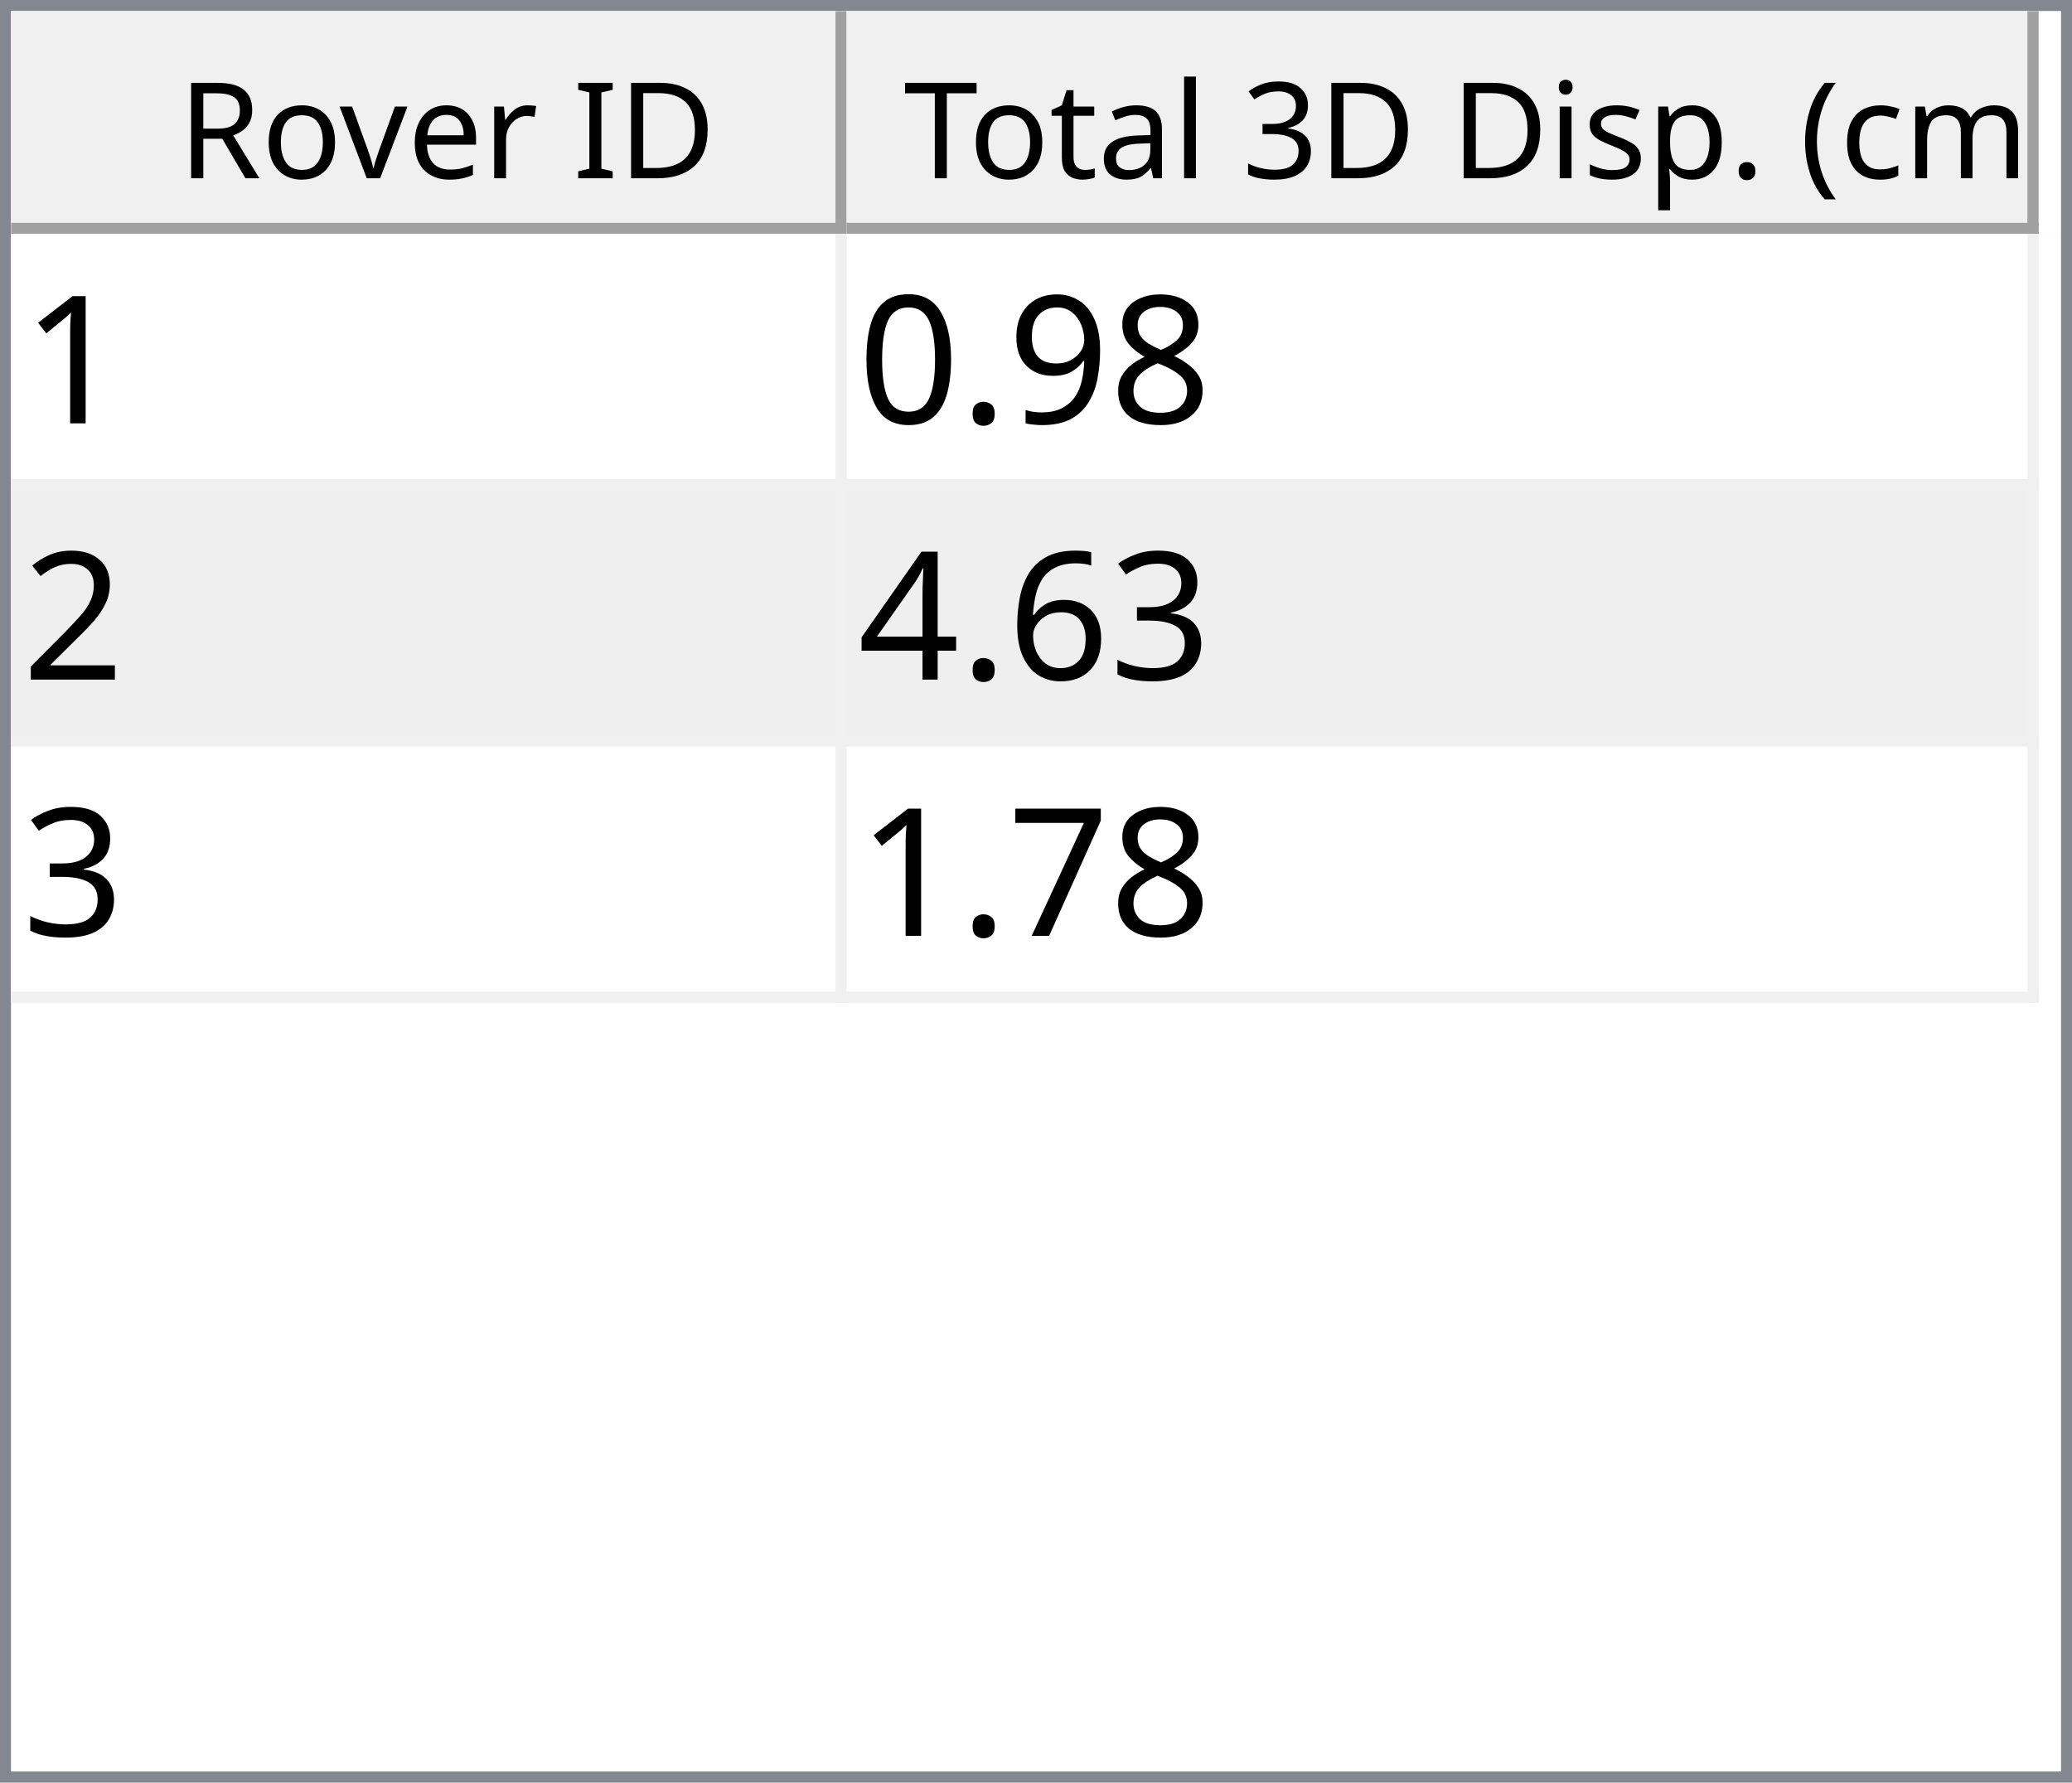
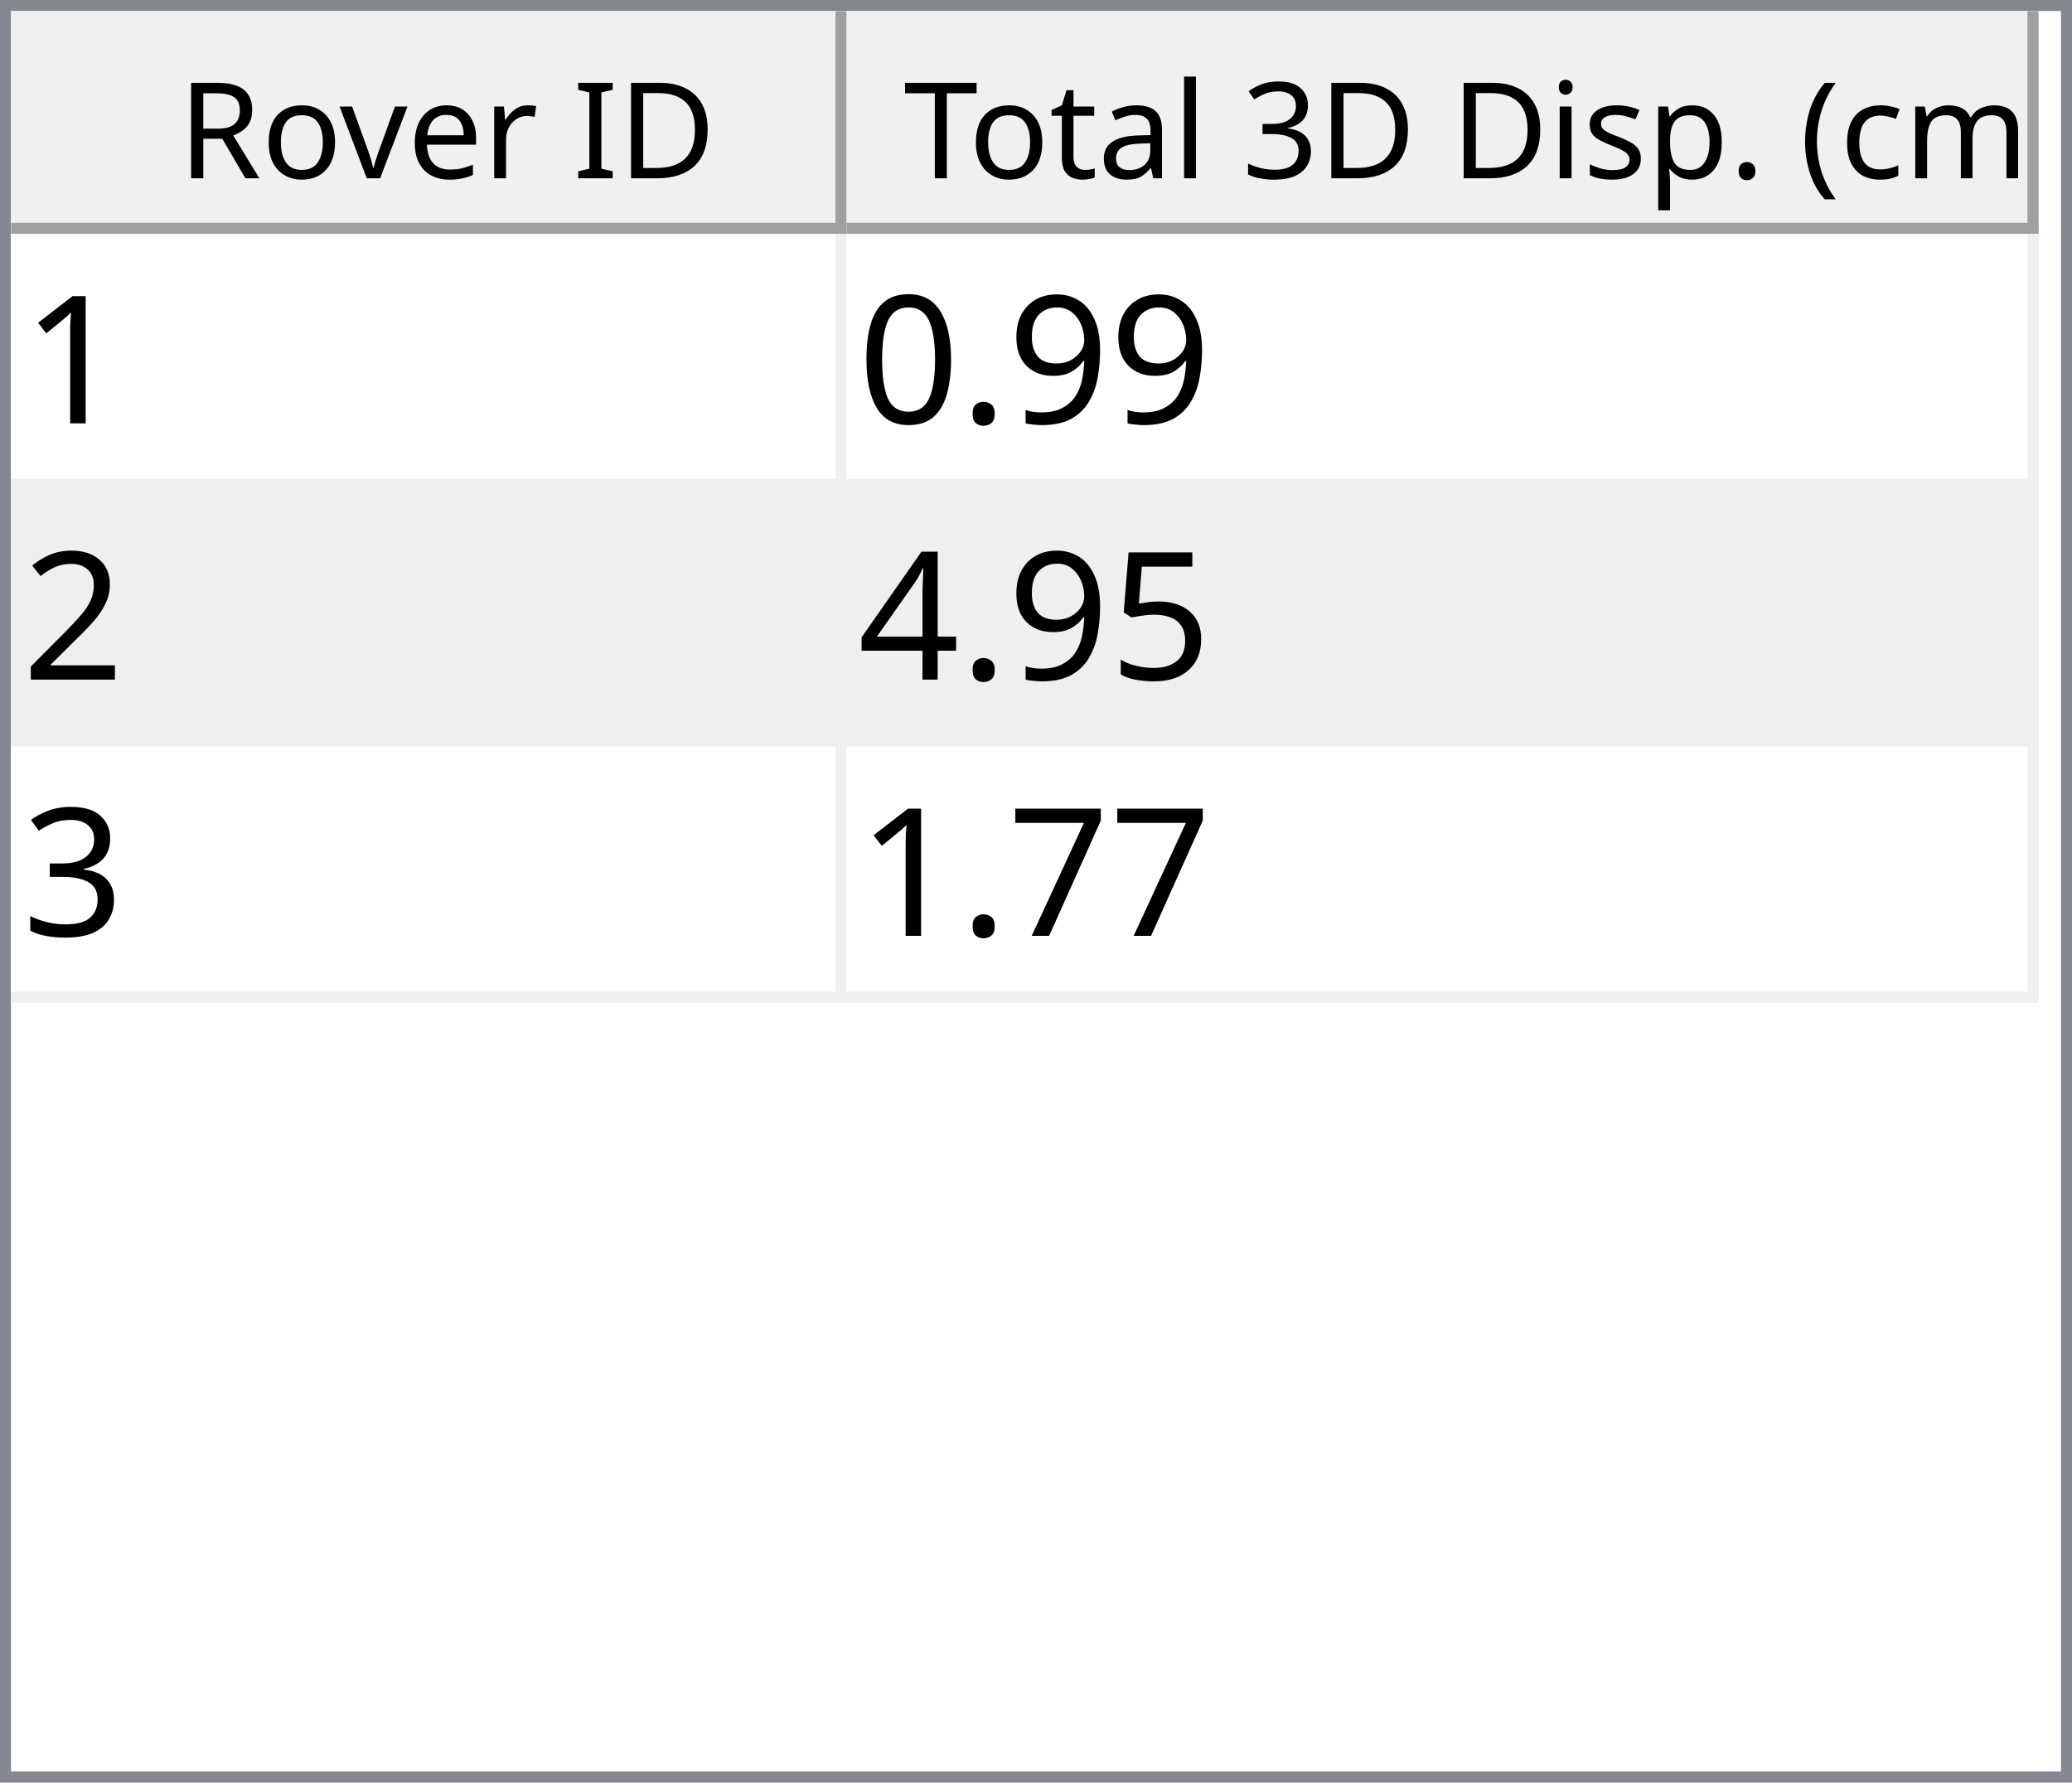
<svg xmlns="http://www.w3.org/2000/svg" style="fill-opacity:1; color-rendering:auto; color-interpolation:auto; text-rendering:auto; stroke:black; stroke-linecap:square; stroke-miterlimit:10; shape-rendering:auto; stroke-opacity:1; fill:black; stroke-dasharray:none; font-weight:normal; stroke-width:1; font-family:'Dialog'; font-style:normal; stroke-linejoin:miter; font-size:12px; stroke-dashoffset:0; image-rendering:auto;" width="186" height="160">
  <defs id="genericDefs" />
  <g>
    <defs id="defs1">
      <clipPath clipPathUnits="userSpaceOnUse" id="clipPath1">
        <path d="M0 0 L186 0 L186 160 L0 160 L0 0 Z" />
      </clipPath>
      <clipPath clipPathUnits="userSpaceOnUse" id="clipPath2">
        <path d="M0 0 L0 160 L186 160 L186 0 Z" />
      </clipPath>
      <clipPath clipPathUnits="userSpaceOnUse" id="clipPath3">
        <path d="M0 0 L0 20 L184 20 L184 0 Z" />
      </clipPath>
      <clipPath clipPathUnits="userSpaceOnUse" id="clipPath4">
        <path d="M0 0 L0 20 L75 20 L75 0 Z" />
      </clipPath>
      <clipPath clipPathUnits="userSpaceOnUse" id="clipPath5">
        <path d="M1 1 L1 19 L74 19 L74 1 Z" />
      </clipPath>
      <clipPath clipPathUnits="userSpaceOnUse" id="clipPath6">
        <path d="M0 0 L0 18 L73 18 L73 0 Z" />
      </clipPath>
      <clipPath clipPathUnits="userSpaceOnUse" id="clipPath7">
        <path d="M-0.5 -0.5 L-0.5 19.5 L74.5 19.5 L74.5 -0.5 Z" />
      </clipPath>
      <clipPath clipPathUnits="userSpaceOnUse" id="clipPath8">
        <path d="M0 0 L0 20 L107 20 L107 0 Z" />
      </clipPath>
      <clipPath clipPathUnits="userSpaceOnUse" id="clipPath9">
        <path d="M1 1 L1 19 L106 19 L106 1 Z" />
      </clipPath>
      <clipPath clipPathUnits="userSpaceOnUse" id="clipPath10">
        <path d="M0 0 L0 18 L105 18 L105 0 Z" />
      </clipPath>
      <clipPath clipPathUnits="userSpaceOnUse" id="clipPath11">
        <path d="M-0.5 -0.5 L-0.5 19.5 L106.5 19.5 L106.5 -0.5 Z" />
      </clipPath>
      <clipPath clipPathUnits="userSpaceOnUse" id="clipPath12">
        <path d="M0 0 L0 138 L184 138 L184 0 Z" />
      </clipPath>
      <clipPath clipPathUnits="userSpaceOnUse" id="clipPath13">
        <path d="M0 0 L0 69 L182 69 L182 0 Z" />
      </clipPath>
      <clipPath clipPathUnits="userSpaceOnUse" id="clipPath14">
        <path d="M-0.5 -0.5 L-0.5 68.5 L181.5 68.5 L181.5 -0.5 Z" />
      </clipPath>
      <clipPath clipPathUnits="userSpaceOnUse" id="clipPath15">
        <path d="M0 0 L0 22 L74 22 L74 0 Z" />
      </clipPath>
      <clipPath clipPathUnits="userSpaceOnUse" id="clipPath16">
        <path d="M0 0 L0 22 L106 22 L106 0 Z" />
      </clipPath>
      <font horiz-adv-x="64.551" id="font1">
        <font-face ascent="107.91" descent="25.098" units-per-em="100" style="font-style:normal; font-family:Segoe UI; font-weight:normal;" />
        <missing-glyph horiz-adv-x="64.551" d="M8.109 0 L8.109 68.266 L56.453 68.266 L56.453 0 L8.109 0 ZM15.328 7.234 L49.219 7.234 L49.219 61.031 L15.328 61.031 L15.328 7.234 Z" />
        <glyph unicode="D" horiz-adv-x="70.117" d="M9.188 0 L9.188 70.016 L28.516 70.016 Q65.531 70.016 65.531 35.891 Q65.531 19.672 55.25 9.836 Q44.969 0 27.734 0 L9.188 0 ZM17.391 62.594 L17.391 7.422 L27.828 7.422 Q41.609 7.422 49.273 14.797 Q56.938 22.172 56.938 35.688 Q56.938 62.594 28.328 62.594 L17.391 62.594 Z" />
        <glyph unicode="I" horiz-adv-x="26.611" d="M17.391 0 L9.188 0 L9.188 70.016 L17.391 70.016 L17.391 0 Z" />
        <glyph unicode=" " horiz-adv-x="27.393" d="" />
        <glyph unicode="r" horiz-adv-x="34.766" d="M34.188 41.891 Q32.078 43.5 28.125 43.5 Q23 43.5 19.555 38.672 Q16.109 33.844 16.109 25.484 L16.109 0 L8.109 0 L8.109 50 L16.109 50 L16.109 39.703 L16.312 39.703 Q18.016 44.969 21.531 47.922 Q25.047 50.875 29.391 50.875 Q32.516 50.875 34.188 50.203 L34.188 41.891 Z" />
        <glyph unicode="e" horiz-adv-x="52.295" d="M48.297 23 L12.984 23 Q13.188 14.656 17.484 10.109 Q21.781 5.562 29.297 5.562 Q37.75 5.562 44.828 11.141 L44.828 3.609 Q38.234 -1.172 27.391 -1.172 Q16.797 -1.172 10.742 5.641 Q4.688 12.453 4.688 24.812 Q4.688 36.469 11.305 43.82 Q17.922 51.172 27.734 51.172 Q37.547 51.172 42.922 44.828 Q48.297 38.484 48.297 27.203 L48.297 23 ZM40.094 29.781 Q40.047 36.719 36.75 40.578 Q33.453 44.438 27.594 44.438 Q21.922 44.438 17.969 40.383 Q14.016 36.328 13.094 29.781 L40.094 29.781 Z" />
        <glyph unicode="v" horiz-adv-x="47.9" d="M47.406 50 L27.484 0 L19.625 0 L0.688 50 L9.469 50 L22.172 13.672 Q23.578 9.672 23.922 6.688 L24.125 6.688 Q24.609 10.453 25.688 13.484 L38.969 50 L47.406 50 Z" />
        <glyph unicode="o" horiz-adv-x="58.594" d="M29 -1.172 Q17.922 -1.172 11.305 5.836 Q4.688 12.844 4.688 24.422 Q4.688 37.016 11.57 44.094 Q18.453 51.172 30.172 51.172 Q41.359 51.172 47.633 44.289 Q53.906 37.406 53.906 25.203 Q53.906 13.234 47.141 6.031 Q40.375 -1.172 29 -1.172 ZM29.594 44.438 Q21.875 44.438 17.383 39.188 Q12.891 33.938 12.891 24.703 Q12.891 15.828 17.43 10.695 Q21.969 5.562 29.594 5.562 Q37.359 5.562 41.531 10.594 Q45.703 15.625 45.703 24.906 Q45.703 34.281 41.531 39.359 Q37.359 44.438 29.594 44.438 Z" />
        <glyph unicode="R" horiz-adv-x="59.814" d="M59.375 0 L49.609 0 L37.891 19.625 Q36.281 22.359 34.766 24.289 Q33.25 26.219 31.664 27.438 Q30.078 28.656 28.25 29.219 Q26.422 29.781 24.125 29.781 L17.391 29.781 L17.391 0 L9.188 0 L9.188 70.016 L30.078 70.016 Q34.672 70.016 38.555 68.867 Q42.438 67.719 45.289 65.375 Q48.141 63.031 49.758 59.547 Q51.375 56.062 51.375 51.375 Q51.375 47.703 50.273 44.656 Q49.172 41.609 47.148 39.211 Q45.125 36.812 42.266 35.133 Q39.406 33.453 35.844 32.516 L35.844 32.328 Q37.594 31.547 38.891 30.547 Q40.188 29.547 41.359 28.18 Q42.531 26.812 43.68 25.078 Q44.828 23.344 46.234 21.047 L59.375 0 ZM17.391 62.594 L17.391 37.203 L28.516 37.203 Q31.594 37.203 34.203 38.133 Q36.812 39.062 38.719 40.797 Q40.625 42.531 41.703 45.047 Q42.781 47.562 42.781 50.688 Q42.781 56.297 39.141 59.445 Q35.5 62.594 28.609 62.594 L17.391 62.594 Z" />
        <glyph unicode=")" horiz-adv-x="30.176" d="M8.297 -15.922 L1.172 -15.922 Q16.406 2.344 16.406 26.812 Q16.406 51.469 1.078 70.016 L8.297 70.016 Q23.531 52.156 23.531 26.703 Q23.531 1.375 8.297 -15.922 Z" />
        <glyph unicode="m" horiz-adv-x="86.133" d="M79.109 0 L71.094 0 L71.094 28.719 Q71.094 37.016 68.531 40.727 Q65.969 44.438 59.906 44.438 Q54.781 44.438 51.195 39.75 Q47.609 35.062 47.609 28.516 L47.609 0 L39.594 0 L39.594 29.688 Q39.594 44.438 28.219 44.438 Q22.953 44.438 19.531 40.016 Q16.109 35.594 16.109 28.516 L16.109 0 L8.109 0 L8.109 50 L16.109 50 L16.109 42.094 L16.312 42.094 Q21.625 51.172 31.844 51.172 Q36.969 51.172 40.773 48.312 Q44.578 45.453 46 40.828 Q51.562 51.172 62.594 51.172 Q79.109 51.172 79.109 30.812 L79.109 0 Z" />
        <glyph unicode="c" horiz-adv-x="46.191" d="M42.188 2.297 Q36.422 -1.172 28.516 -1.172 Q17.828 -1.172 11.258 5.789 Q4.688 12.75 4.688 23.828 Q4.688 36.188 11.766 43.68 Q18.844 51.172 30.672 51.172 Q37.25 51.172 42.281 48.734 L42.281 40.531 Q36.719 44.438 30.375 44.438 Q22.703 44.438 17.797 38.945 Q12.891 33.453 12.891 24.516 Q12.891 15.719 17.508 10.641 Q22.125 5.562 29.891 5.562 Q36.422 5.562 42.188 9.906 L42.188 2.297 Z" />
        <glyph unicode="(" horiz-adv-x="30.176" d="M29.109 -15.922 L21.969 -15.922 Q6.844 1.375 6.844 26.703 Q6.844 52.156 21.969 70.016 L29.203 70.016 Q13.875 51.469 13.875 26.812 Q13.875 2.344 29.109 -15.922 Z" />
        <glyph unicode="." horiz-adv-x="21.68" d="M10.891 -1.078 Q8.641 -1.078 7.055 0.539 Q5.469 2.156 5.469 4.391 Q5.469 6.641 7.055 8.273 Q8.641 9.906 10.891 9.906 Q13.188 9.906 14.797 8.273 Q16.406 6.641 16.406 4.391 Q16.406 2.156 14.797 0.539 Q13.188 -1.078 10.891 -1.078 Z" />
        <glyph unicode="p" horiz-adv-x="58.789" d="M16.312 7.234 L16.109 7.234 L16.109 -23 L8.109 -23 L8.109 50 L16.109 50 L16.109 41.219 L16.312 41.219 Q22.219 51.172 33.594 51.172 Q43.266 51.172 48.688 44.461 Q54.109 37.75 54.109 26.469 Q54.109 13.922 48 6.375 Q41.891 -1.172 31.297 -1.172 Q21.578 -1.172 16.312 7.234 ZM16.109 27.391 L16.109 20.406 Q16.109 14.203 20.141 9.883 Q24.172 5.562 30.375 5.562 Q37.641 5.562 41.773 11.133 Q45.906 16.703 45.906 26.609 Q45.906 34.969 42.047 39.703 Q38.188 44.438 31.594 44.438 Q24.609 44.438 20.359 39.578 Q16.109 34.719 16.109 27.391 Z" />
        <glyph unicode="s" horiz-adv-x="42.432" d="M5.078 1.812 L5.078 10.406 Q11.625 5.562 19.484 5.562 Q30.031 5.562 30.031 12.594 Q30.031 14.594 29.125 15.992 Q28.219 17.391 26.68 18.461 Q25.141 19.531 23.07 20.383 Q21 21.234 18.609 22.172 Q15.281 23.484 12.766 24.828 Q10.25 26.172 8.57 27.859 Q6.891 29.547 6.031 31.695 Q5.172 33.844 5.172 36.719 Q5.172 40.234 6.789 42.945 Q8.406 45.656 11.086 47.484 Q13.766 49.312 17.211 50.242 Q20.656 51.172 24.312 51.172 Q30.812 51.172 35.938 48.922 L35.938 40.828 Q30.422 44.438 23.25 44.438 Q21 44.438 19.195 43.922 Q17.391 43.406 16.094 42.477 Q14.797 41.547 14.086 40.258 Q13.375 38.969 13.375 37.406 Q13.375 35.453 14.086 34.133 Q14.797 32.812 16.164 31.789 Q17.531 30.766 19.484 29.938 Q21.438 29.109 23.922 28.125 Q27.25 26.859 29.883 25.516 Q32.516 24.172 34.375 22.484 Q36.234 20.797 37.234 18.602 Q38.234 16.406 38.234 13.375 Q38.234 9.672 36.602 6.938 Q34.969 4.203 32.234 2.398 Q29.5 0.594 25.93 -0.289 Q22.359 -1.172 18.453 -1.172 Q10.75 -1.172 5.078 1.812 Z" />
        <glyph unicode="i" horiz-adv-x="24.219" d="M12.203 62.703 Q10.062 62.703 8.547 64.164 Q7.031 65.625 7.031 67.875 Q7.031 70.125 8.547 71.609 Q10.062 73.094 12.203 73.094 Q14.406 73.094 15.945 71.609 Q17.484 70.125 17.484 67.875 Q17.484 65.719 15.945 64.211 Q14.406 62.703 12.203 62.703 ZM16.109 0 L8.109 0 L8.109 50 L16.109 50 L16.109 0 Z" />
        <glyph unicode="3" horiz-adv-x="53.906" d="M46.531 19.828 Q46.531 15.094 44.75 11.211 Q42.969 7.328 39.719 4.57 Q36.469 1.812 31.93 0.297 Q27.391 -1.219 21.922 -1.219 Q11.922 -1.219 6 2.594 L6 11.188 Q13.094 5.609 22.219 5.609 Q25.875 5.609 28.828 6.539 Q31.781 7.469 33.906 9.227 Q36.031 10.984 37.18 13.477 Q38.328 15.969 38.328 19.094 Q38.328 32.812 18.797 32.812 L12.984 32.812 L12.984 39.594 L18.5 39.594 Q35.797 39.594 35.797 52.484 Q35.797 64.406 22.609 64.406 Q15.188 64.406 8.688 59.422 L8.688 67.188 Q15.375 71.188 24.609 71.188 Q29 71.188 32.57 69.969 Q36.141 68.75 38.68 66.555 Q41.219 64.359 42.609 61.281 Q44 58.203 44 54.5 Q44 40.672 30.031 36.719 L30.031 36.531 Q33.594 36.141 36.625 34.797 Q39.656 33.453 41.852 31.305 Q44.047 29.156 45.289 26.25 Q46.531 23.344 46.531 19.828 Z" />
        <glyph unicode="l" horiz-adv-x="24.219" d="M16.109 0 L8.109 0 L8.109 74.031 L16.109 74.031 L16.109 0 Z" />
        <glyph unicode="a" horiz-adv-x="50.879" d="M43.891 0 L35.891 0 L35.891 7.812 L35.688 7.812 Q30.469 -1.172 20.312 -1.172 Q12.844 -1.172 8.617 2.781 Q4.391 6.734 4.391 13.281 Q4.391 27.297 20.906 29.594 L35.891 31.688 Q35.891 44.438 25.594 44.438 Q16.547 44.438 9.281 38.281 L9.281 46.484 Q16.656 51.172 26.266 51.172 Q43.891 51.172 43.891 32.516 L43.891 0 ZM35.891 25.297 L23.828 23.641 Q18.266 22.859 15.43 20.875 Q12.594 18.891 12.594 13.875 Q12.594 10.203 15.211 7.883 Q17.828 5.562 22.172 5.562 Q28.125 5.562 32.008 9.742 Q35.891 13.922 35.891 20.312 L35.891 25.297 Z" />
        <glyph unicode="t" horiz-adv-x="33.887" d="M31.297 0.484 Q28.469 -1.078 23.828 -1.078 Q10.688 -1.078 10.688 13.578 L10.688 43.172 L2.094 43.172 L2.094 50 L10.688 50 L10.688 62.203 L18.703 64.797 L18.703 50 L31.297 50 L31.297 43.172 L18.703 43.172 L18.703 14.984 Q18.703 9.969 20.414 7.82 Q22.125 5.672 26.078 5.672 Q29.109 5.672 31.297 7.328 L31.297 0.484 Z" />
        <glyph unicode="T" horiz-adv-x="52.393" d="M50.594 62.594 L30.375 62.594 L30.375 0 L22.172 0 L22.172 62.594 L2 62.594 L2 70.016 L50.594 70.016 L50.594 62.594 Z" />
      </font>
      <font horiz-adv-x="75.0" id="font2">
        <font-face ascent="100.537" descent="21.973" units-per-em="100" style="font-style:normal; font-family:sans-serif; font-weight:normal;" />
        <missing-glyph horiz-adv-x="75.0" d="M12.5 0 L12.5 62.5 L62.5 62.5 L62.5 0 L12.5 0 ZM14.062 1.562 L60.938 1.562 L60.938 60.938 L14.062 60.938 L14.062 1.562 Z" />
        <glyph unicode="1" horiz-adv-x="55.615" d="M37.25 0 L28.469 0 L28.469 56 Q25.297 52.984 20.141 49.953 Q14.984 46.922 10.891 45.406 L10.891 53.906 Q18.266 57.375 23.781 62.305 Q29.297 67.234 31.594 71.875 L37.25 71.875 L37.25 0 Z" />
-         <glyph unicode="8" horiz-adv-x="55.615" d="M17.672 38.812 Q12.203 40.828 9.57 44.539 Q6.938 48.25 6.938 53.422 Q6.938 61.234 12.555 66.555 Q18.172 71.875 27.484 71.875 Q36.859 71.875 42.578 66.43 Q48.297 60.984 48.297 53.172 Q48.297 48.188 45.68 44.508 Q43.062 40.828 37.75 38.812 Q44.344 36.672 47.781 31.883 Q51.219 27.094 51.219 20.453 Q51.219 11.281 44.727 5.031 Q38.234 -1.219 27.641 -1.219 Q17.047 -1.219 10.547 5.055 Q4.047 11.328 4.047 20.703 Q4.047 27.688 7.594 32.398 Q11.141 37.109 17.672 38.812 ZM15.922 53.719 Q15.922 48.641 19.195 45.414 Q22.469 42.188 27.688 42.188 Q32.766 42.188 36.016 45.383 Q39.266 48.578 39.266 53.219 Q39.266 58.062 35.914 61.359 Q32.562 64.656 27.594 64.656 Q22.562 64.656 19.242 61.43 Q15.922 58.203 15.922 53.719 ZM13.094 20.656 Q13.094 16.891 14.875 13.375 Q16.656 9.859 20.172 7.93 Q23.688 6 27.734 6 Q34.031 6 38.133 10.055 Q42.234 14.109 42.234 20.359 Q42.234 26.703 38.016 30.859 Q33.797 35.016 27.438 35.016 Q21.234 35.016 17.164 30.914 Q13.094 26.812 13.094 20.656 Z" />
        <glyph unicode="9" horiz-adv-x="55.615" d="M5.469 16.547 L13.922 17.328 Q14.984 11.375 18.016 8.688 Q21.047 6 25.781 6 Q29.828 6 32.883 7.859 Q35.938 9.719 37.891 12.82 Q39.844 15.922 41.164 21.195 Q42.484 26.469 42.484 31.938 Q42.484 32.516 42.438 33.688 Q39.797 29.5 35.234 26.883 Q30.672 24.266 25.344 24.266 Q16.453 24.266 10.305 30.711 Q4.156 37.156 4.156 47.703 Q4.156 58.594 10.578 65.234 Q17 71.875 26.656 71.875 Q33.641 71.875 39.43 68.117 Q45.219 64.359 48.219 57.398 Q51.219 50.438 51.219 37.25 Q51.219 23.531 48.242 15.406 Q45.266 7.281 39.383 3.031 Q33.5 -1.219 25.594 -1.219 Q17.188 -1.219 11.867 3.445 Q6.547 8.109 5.469 16.547 ZM41.453 48.141 Q41.453 55.719 37.43 60.156 Q33.406 64.594 27.734 64.594 Q21.875 64.594 17.531 59.812 Q13.188 55.031 13.188 47.406 Q13.188 40.578 17.312 36.305 Q21.438 32.031 27.484 32.031 Q33.594 32.031 37.523 36.305 Q41.453 40.578 41.453 48.141 Z" />
        <glyph unicode="." horiz-adv-x="27.783" d="M9.078 0 L9.078 10.016 L19.094 10.016 L19.094 0 L9.078 0 Z" />
        <glyph unicode="0" horiz-adv-x="55.615" d="M4.156 35.297 Q4.156 48 6.766 55.742 Q9.375 63.484 14.523 67.68 Q19.672 71.875 27.484 71.875 Q33.25 71.875 37.594 69.555 Q41.938 67.234 44.773 62.867 Q47.609 58.5 49.219 52.227 Q50.828 45.953 50.828 35.297 Q50.828 22.703 48.242 14.969 Q45.656 7.234 40.508 3.008 Q35.359 -1.219 27.484 -1.219 Q17.141 -1.219 11.234 6.203 Q4.156 15.141 4.156 35.297 ZM13.188 35.297 Q13.188 17.672 17.312 11.836 Q21.438 6 27.484 6 Q33.547 6 37.672 11.859 Q41.797 17.719 41.797 35.297 Q41.797 52.984 37.672 58.789 Q33.547 64.594 27.391 64.594 Q21.344 64.594 17.719 59.469 Q13.188 52.938 13.188 35.297 Z" />
        <glyph unicode="2" horiz-adv-x="55.615" d="M50.344 8.453 L50.344 0 L3.031 0 Q2.938 3.172 4.047 6.109 Q5.859 10.938 9.836 15.625 Q13.812 20.312 21.344 26.469 Q33.016 36.031 37.117 41.625 Q41.219 47.219 41.219 52.203 Q41.219 57.422 37.477 61.008 Q33.734 64.594 27.734 64.594 Q21.391 64.594 17.578 60.789 Q13.766 56.984 13.719 50.25 L4.688 51.172 Q5.609 61.281 11.664 66.578 Q17.719 71.875 27.938 71.875 Q38.234 71.875 44.242 66.164 Q50.25 60.453 50.25 52 Q50.25 47.703 48.492 43.555 Q46.734 39.406 42.656 34.812 Q38.578 30.219 29.109 22.219 Q21.188 15.578 18.945 13.211 Q16.703 10.844 15.234 8.453 L50.344 8.453 Z" />
+         <glyph unicode="5" horiz-adv-x="55.615" d="M4.156 18.75 L13.375 19.531 Q14.406 12.797 18.141 9.398 Q21.875 6 27.156 6 Q33.5 6 37.891 10.789 Q42.281 15.578 42.281 23.484 Q42.281 31 38.062 35.352 Q33.844 39.703 27 39.703 Q22.75 39.703 19.336 37.773 Q15.922 35.844 13.969 32.766 L5.719 33.844 L12.641 70.609 L48.25 70.609 L48.25 62.203 L19.672 62.203 L15.828 42.969 Q22.266 47.469 29.344 47.469 Q38.719 47.469 45.164 40.969 Q51.609 34.469 51.609 24.266 Q51.609 14.547 45.953 7.469 Q39.062 -1.219 27.156 -1.219 Q17.391 -1.219 11.211 4.25 Q5.031 9.719 4.156 18.75 Z" />
+         <glyph unicode="4" horiz-adv-x="55.615" d="M32.328 0 L32.328 17.141 L1.266 17.141 L1.266 25.203 L33.938 71.578 L41.109 71.578 L41.109 25.203 L50.781 25.203 L50.781 17.141 L41.109 17.141 L41.109 0 L32.328 0 ZM32.328 25.203 L32.328 57.469 L9.906 25.203 L32.328 25.203 Z" />
        <glyph unicode="3" horiz-adv-x="55.615" d="M4.203 18.891 L12.984 20.062 Q14.5 12.594 18.141 9.297 Q21.781 6 27 6 Q33.203 6 37.477 10.297 Q41.75 14.594 41.75 20.953 Q41.75 27 37.797 30.93 Q33.844 34.859 27.734 34.859 Q25.25 34.859 21.531 33.891 L22.516 41.609 Q23.391 41.5 23.922 41.5 Q29.547 41.5 34.039 44.43 Q38.531 47.359 38.531 53.469 Q38.531 58.297 35.258 61.477 Q31.984 64.656 26.812 64.656 Q21.688 64.656 18.266 61.43 Q14.844 58.203 13.875 51.766 L5.078 53.328 Q6.688 62.156 12.398 67.016 Q18.109 71.875 26.609 71.875 Q32.469 71.875 37.398 69.359 Q42.328 66.844 44.945 62.5 Q47.562 58.156 47.562 53.266 Q47.562 48.641 45.07 44.828 Q42.578 41.016 37.703 38.766 Q44.047 37.312 47.562 32.695 Q51.078 28.078 51.078 21.141 Q51.078 11.766 44.242 5.25 Q37.406 -1.266 26.953 -1.266 Q17.531 -1.266 11.305 4.352 Q5.078 9.969 4.203 18.891 Z" />
-         <glyph unicode="6" horiz-adv-x="55.615" d="M49.75 54.047 L41.016 53.375 Q39.844 58.547 37.703 60.891 Q34.125 64.656 28.906 64.656 Q24.703 64.656 21.531 62.312 Q17.391 59.281 14.992 53.469 Q12.594 47.656 12.5 36.922 Q15.672 41.75 20.266 44.094 Q24.859 46.438 29.891 46.438 Q38.672 46.438 44.852 39.969 Q51.031 33.5 51.031 23.25 Q51.031 16.5 48.125 10.719 Q45.219 4.938 40.141 1.859 Q35.062 -1.219 28.609 -1.219 Q17.625 -1.219 10.695 6.859 Q3.766 14.938 3.766 33.5 Q3.766 54.25 11.422 63.672 Q18.109 71.875 29.438 71.875 Q37.891 71.875 43.289 67.141 Q48.688 62.406 49.75 54.047 ZM13.875 23.188 Q13.875 18.656 15.797 14.508 Q17.719 10.359 21.188 8.18 Q24.656 6 28.469 6 Q34.031 6 38.039 10.492 Q42.047 14.984 42.047 22.703 Q42.047 30.125 38.086 34.398 Q34.125 38.672 28.125 38.672 Q22.172 38.672 18.023 34.398 Q13.875 30.125 13.875 23.188 Z" />
-         <glyph unicode="4" horiz-adv-x="55.615" d="M32.328 0 L32.328 17.141 L1.266 17.141 L1.266 25.203 L33.938 71.578 L41.109 71.578 L41.109 25.203 L50.781 25.203 L50.781 17.141 L41.109 17.141 L41.109 0 L32.328 0 ZM32.328 25.203 L32.328 57.469 L9.906 25.203 L32.328 25.203 Z" />
        <glyph unicode="7" horiz-adv-x="55.615" d="M4.734 62.203 L4.734 70.656 L51.078 70.656 L51.078 63.812 Q44.234 56.547 37.523 44.484 Q30.812 32.422 27.156 19.672 Q24.516 10.688 23.781 0 L14.75 0 Q14.891 8.453 18.062 20.414 Q21.234 32.375 27.172 43.484 Q33.109 54.594 39.797 62.203 L4.734 62.203 Z" />
      </font>
    </defs>
    <g style="fill:white; stroke:white;">
      <rect x="0" y="0" width="186" style="clip-path:url(#clipPath1); stroke:none;" height="160" />
    </g>
    <g style="fill:white; text-rendering:optimizeSpeed; color-rendering:optimizeSpeed; image-rendering:optimizeSpeed; shape-rendering:crispEdges; stroke:white; color-interpolation:sRGB;">
      <rect x="0" width="186" height="160" y="0" style="stroke:none;" />
      <path style="stroke:none;" d="M0 160 L186 160 L186 0 L0 0 Z" />
    </g>
    <g style="fill:rgb(240,240,240); font-family:'Segoe UI'; stroke:rgb(240,240,240);">
      <rect x="0" y="0" width="186" style="clip-path:url(#clipPath2); stroke:none;" height="160" />
    </g>
    <g style="fill:rgb(130,135,144); font-family:'Segoe UI'; stroke:rgb(130,135,144);">
      <path d="M0 0 L186 0 L186 160 L0 160 L0 0 ZM1 1 L185 1 L185 159 L1 159 L1 1 Z" style="fill-rule:evenodd; clip-path:url(#clipPath2); stroke:none;" />
    </g>
    <g style="fill:white; font-family:'Segoe UI'; stroke:white;" transform="translate(1,1)">
      <rect x="0" y="0" width="184" style="clip-path:url(#clipPath3); stroke:none;" height="20" />
    </g>
    <g style="fill:rgb(240,240,240); font-family:'Segoe UI'; stroke:rgb(240,240,240);" transform="translate(1,1)">
      <rect x="0" y="0" width="75" style="clip-path:url(#clipPath4); stroke:none;" height="20" />
    </g>
    <g style="font-family:'Segoe UI';" transform="translate(2,2)">
      <text x="14" xml:space="preserve" y="14" style="clip-path:url(#clipPath6); stroke:none;">Rover ID</text>
    </g>
    <g style="fill:rgb(160,160,160); font-family:'Segoe UI'; stroke:rgb(160,160,160); stroke-linejoin:bevel;" transform="translate(1.5,1.5)">
      <line x1="74" x2="74" y1="0" style="fill:none; clip-path:url(#clipPath7);" y2="19" />
    </g>
    <g style="fill:rgb(160,160,160); font-family:'Segoe UI'; stroke:rgb(160,160,160); stroke-linejoin:bevel;" transform="matrix(1,0,0,1,1,1) translate(0.5,0.5)">
      <line x1="0" x2="74" y1="19" style="fill:none; clip-path:url(#clipPath7);" y2="19" />
    </g>
    <g style="fill:rgb(240,240,240); font-family:'Segoe UI'; stroke:rgb(240,240,240);" transform="translate(76,1)">
      <rect x="0" y="0" width="107" style="clip-path:url(#clipPath8); stroke:none;" height="20" />
    </g>
    <g style="font-family:'Segoe UI';" transform="translate(77,2)">
      <text x="1" xml:space="preserve" y="14" style="clip-path:url(#clipPath10); stroke:none;"> Total 3D Disp. (cm)</text>
    </g>
    <g style="fill:rgb(160,160,160); font-family:'Segoe UI'; stroke:rgb(160,160,160); stroke-linejoin:bevel;" transform="translate(76.5,1.5)">
      <line x1="106" x2="106" y1="0" style="fill:none; clip-path:url(#clipPath11);" y2="19" />
    </g>
    <g style="fill:rgb(160,160,160); font-family:'Segoe UI'; stroke:rgb(160,160,160); stroke-linejoin:bevel;" transform="matrix(1,0,0,1,76,1) translate(0.5,0.5)">
      <line x1="0" x2="106" y1="19" style="fill:none; clip-path:url(#clipPath11);" y2="19" />
    </g>
    <g style="fill:white; font-family:'Segoe UI'; stroke:white;" transform="translate(1,21)">
      <rect x="0" y="0" width="184" style="clip-path:url(#clipPath12); stroke:none;" height="138" />
    </g>
    <g style="fill:rgb(240,240,240); font-size:16px; font-family:sans-serif; stroke:rgb(240,240,240);" transform="translate(1,21)">
      <rect x="0" y="0" width="182" style="clip-path:url(#clipPath13); stroke:none;" height="69" />
      <line transform="translate(0.5,0.5)" x1="0" x2="181" y1="22" style="clip-path:url(#clipPath14); fill:none; stroke-linejoin:bevel;" y2="22" />
    </g>
    <g transform="matrix(1,0,0,1,1,21) translate(0.5,0.5)" style="fill:rgb(240,240,240); font-size:16px; font-family:sans-serif; stroke:rgb(240,240,240); stroke-linejoin:bevel;">
      <line x1="0" x2="181" y1="45" style="fill:none; clip-path:url(#clipPath14);" y2="45" />
    </g>
    <g transform="matrix(1,0,0,1,1,21) translate(0.5,0.5)" style="fill:rgb(240,240,240); font-size:16px; font-family:sans-serif; stroke:rgb(240,240,240); stroke-linejoin:bevel;">
      <line x1="0" x2="181" y1="68" style="fill:none; clip-path:url(#clipPath14);" y2="68" />
    </g>
    <g transform="matrix(1,0,0,1,1,21) translate(0.5,0.5)" style="fill:rgb(240,240,240); font-size:16px; font-family:sans-serif; stroke:rgb(240,240,240); stroke-linejoin:bevel;">
      <line x1="74" x2="74" y1="0" style="fill:none; clip-path:url(#clipPath14);" y2="68" />
    </g>
    <g transform="matrix(1,0,0,1,1,21) translate(0.5,0.5)" style="fill:rgb(240,240,240); font-size:16px; font-family:sans-serif; stroke:rgb(240,240,240); stroke-linejoin:bevel;">
      <line x1="181" x2="181" y1="0" style="fill:none; clip-path:url(#clipPath14);" y2="68" />
    </g>
    <g style="fill:white; font-size:16px; font-family:sans-serif; stroke:white;" transform="matrix(1,0,0,1,1,21)">
      <rect x="0" y="0" width="74" style="clip-path:url(#clipPath15); stroke:none;" height="22" />
      <text x="1" y="17" style="fill:black; clip-path:url(#clipPath15); stroke:none;" xml:space="preserve">1</text>
    </g>
    <g style="fill:white; font-size:16px; font-family:sans-serif; stroke:white;" transform="matrix(1,0,0,1,1,21) translate(75,0)">
      <rect x="0" y="0" width="106" style="clip-path:url(#clipPath16); stroke:none;" height="22" />
-       <text x="1" y="17" style="fill:black; clip-path:url(#clipPath16); stroke:none;" xml:space="preserve">0.98</text>
+       <text x="1" y="17" style="fill:black; clip-path:url(#clipPath16); stroke:none;" xml:space="preserve">0.99</text>
    </g>
    <g style="fill:rgb(239,239,239); font-size:16px; font-family:sans-serif; stroke:rgb(239,239,239);" transform="matrix(1,0,0,1,1,21) translate(0,23)">
      <rect x="0" y="0" width="74" style="clip-path:url(#clipPath15); stroke:none;" height="22" />
      <text x="1" y="17" style="fill:black; clip-path:url(#clipPath15); stroke:none;" xml:space="preserve">2</text>
    </g>
    <g style="fill:rgb(239,239,239); font-size:16px; font-family:sans-serif; stroke:rgb(239,239,239);" transform="matrix(1,0,0,1,1,21) translate(75,23)">
      <rect x="0" y="0" width="106" style="clip-path:url(#clipPath16); stroke:none;" height="22" />
-       <text x="1" y="17" style="fill:black; clip-path:url(#clipPath16); stroke:none;" xml:space="preserve">4.63</text>
+       <text x="1" y="17" style="fill:black; clip-path:url(#clipPath16); stroke:none;" xml:space="preserve">4.95</text>
    </g>
    <g style="fill:white; font-size:16px; font-family:sans-serif; stroke:white;" transform="matrix(1,0,0,1,1,21) translate(0,46)">
      <rect x="0" y="0" width="74" style="clip-path:url(#clipPath15); stroke:none;" height="22" />
      <text x="1" y="17" style="fill:black; clip-path:url(#clipPath15); stroke:none;" xml:space="preserve">3</text>
    </g>
    <g style="fill:white; font-size:16px; font-family:sans-serif; stroke:white;" transform="matrix(1,0,0,1,1,21) translate(75,46)">
      <rect x="0" y="0" width="106" style="clip-path:url(#clipPath16); stroke:none;" height="22" />
-       <text x="1" y="17" style="fill:black; clip-path:url(#clipPath16); stroke:none;" xml:space="preserve">1.78</text>
+       <text x="1" y="17" style="fill:black; clip-path:url(#clipPath16); stroke:none;" xml:space="preserve">1.77</text>
    </g>
  </g>
</svg>
